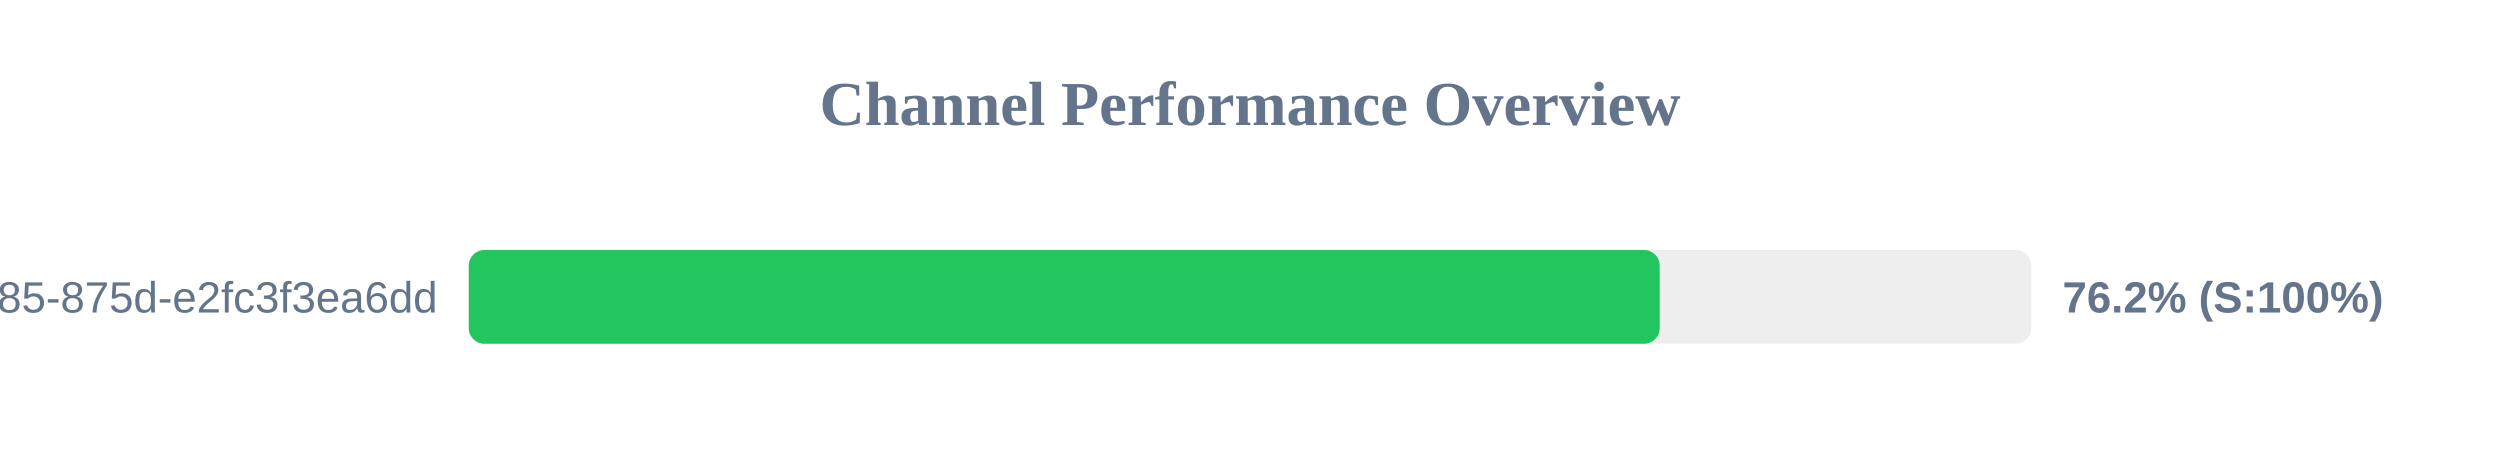
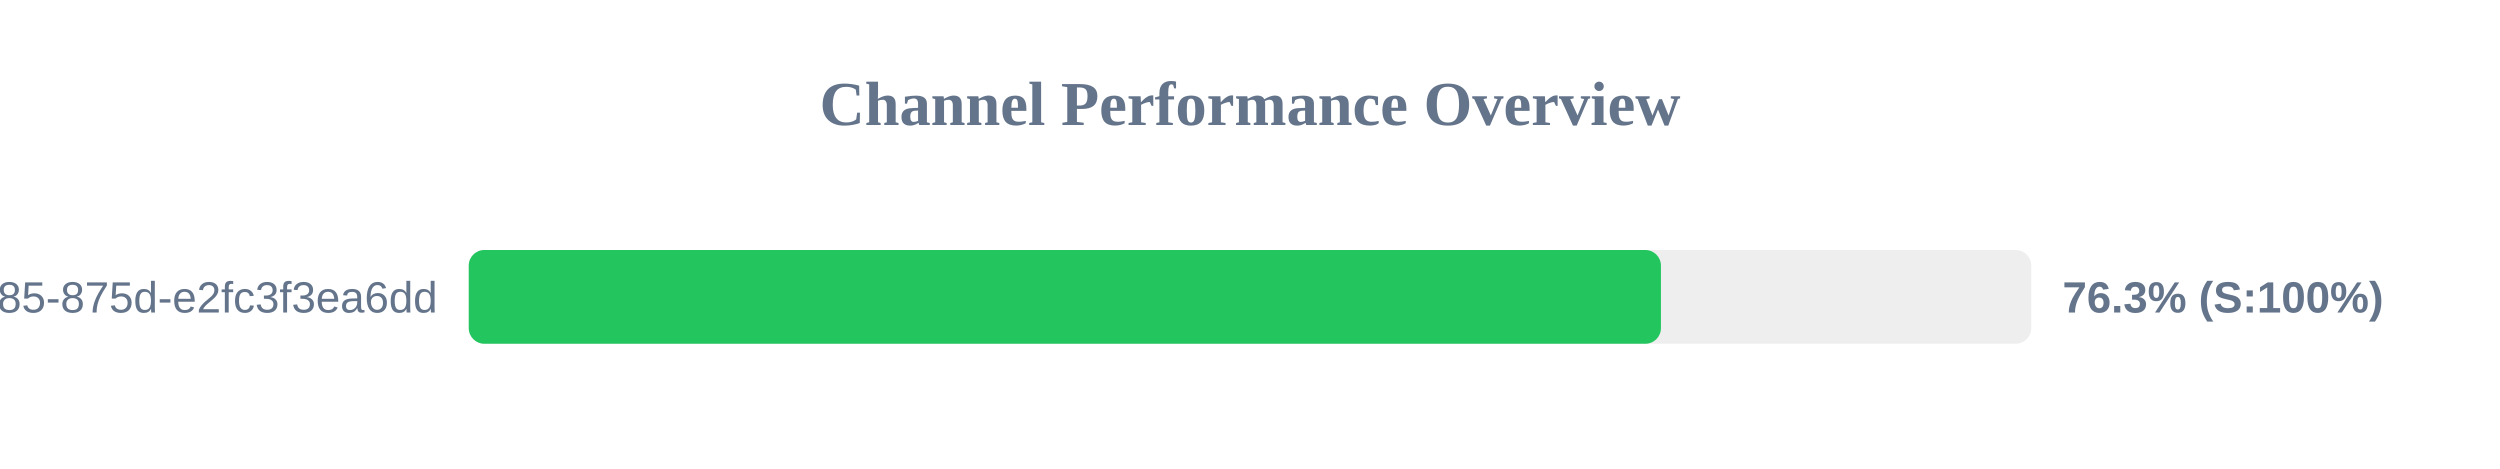
<svg xmlns="http://www.w3.org/2000/svg" width="800" height="150" version="1.1">
  <style>
        .row { font: 14px Arial; fill: #64748b; }
        .score { font: bold 14px Arial; fill: #64748b; }
    </style>
  <text x="400" y="40" text-anchor="middle" font-size="20px" font-weight="bold" fill="#64748b">Channel Performance Overview</text>
  <rect x="150" y="80" width="500" height="30" fill="#eee" rx="5" />
-   <rect x="150" y="80" width="381.1" height="30" fill="#22c55e" rx="5" />
+   <rect x="150" y="80" width="381.5" height="30" fill="#22c55e" rx="5" />
  <text x="140" y="100" text-anchor="end" class="row">?uuid=1045aedf-053c-4585-875d-e2fc3f3ea6dd</text>
-   <text x="660" y="100" text-anchor="start" class="score">76.2% (S:100%)</text>
+   <text x="660" y="100" text-anchor="start" class="score">76.3% (S:100%)</text>
</svg>
